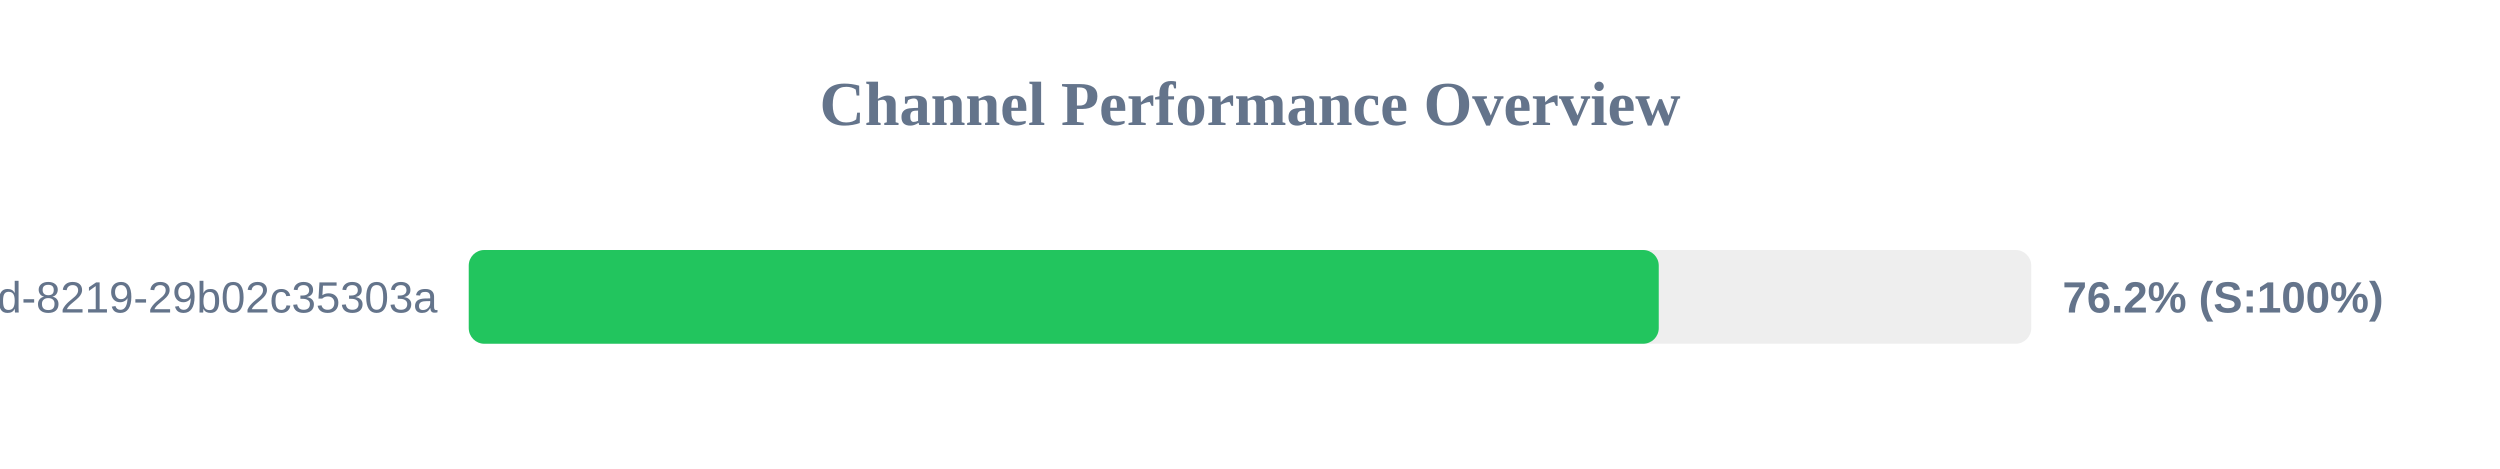
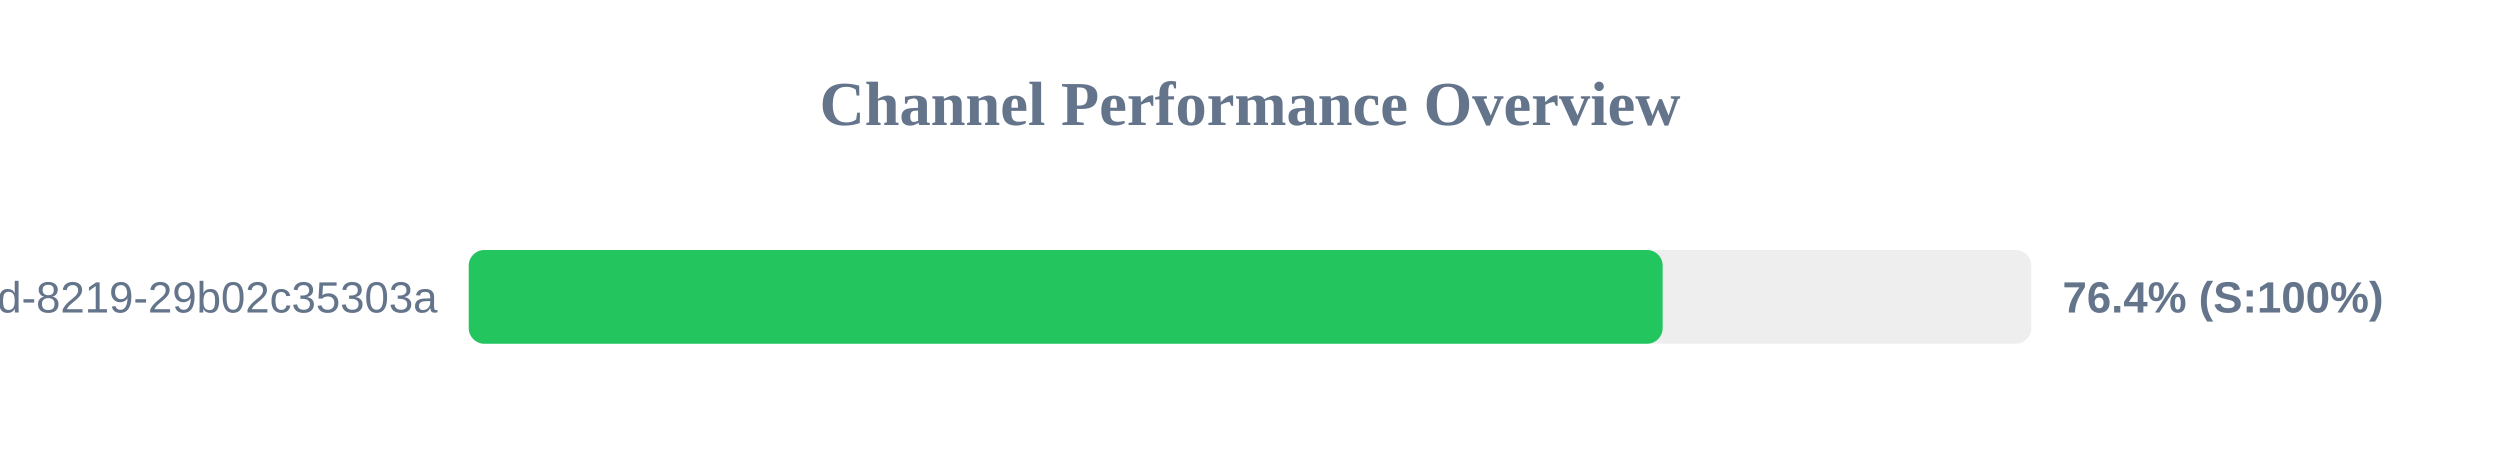
<svg xmlns="http://www.w3.org/2000/svg" width="800" height="150" version="1.1">
  <style>
        .row { font: 14px Arial; fill: #64748b; }
        .score { font: bold 14px Arial; fill: #64748b; }
    </style>
  <text x="400" y="40" text-anchor="middle" font-size="20px" font-weight="bold" fill="#64748b">Channel Performance Overview</text>
  <rect x="150" y="80" width="500" height="30" fill="#eee" rx="5" />
-   <rect x="150" y="80" width="380.8" height="30" fill="#22c55e" rx="5" />
+   <rect x="150" y="80" width="382.05" height="30" fill="#22c55e" rx="5" />
  <text x="140" y="100" text-anchor="end" class="row">?uuid=5eaa121d-4362-444d-8219-29b02c35303a</text>
-   <text x="660" y="100" text-anchor="start" class="score">76.2% (S:100%)</text>
+   <text x="660" y="100" text-anchor="start" class="score">76.4% (S:100%)</text>
</svg>
